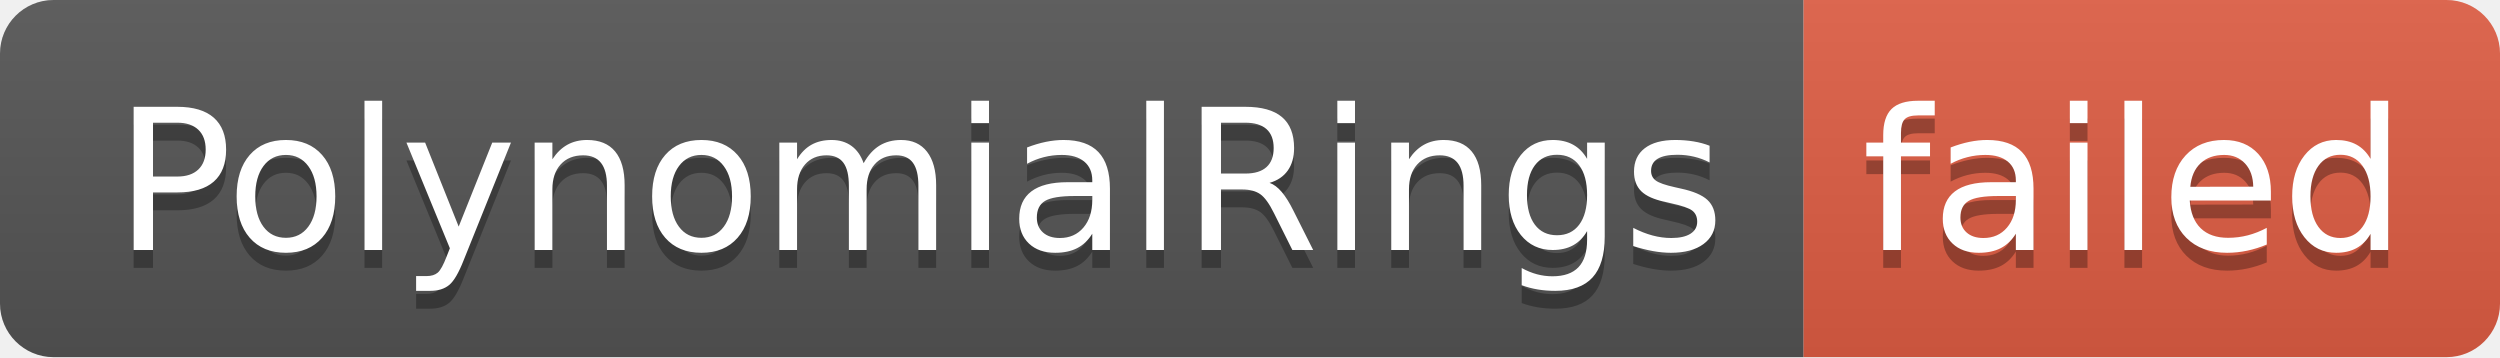
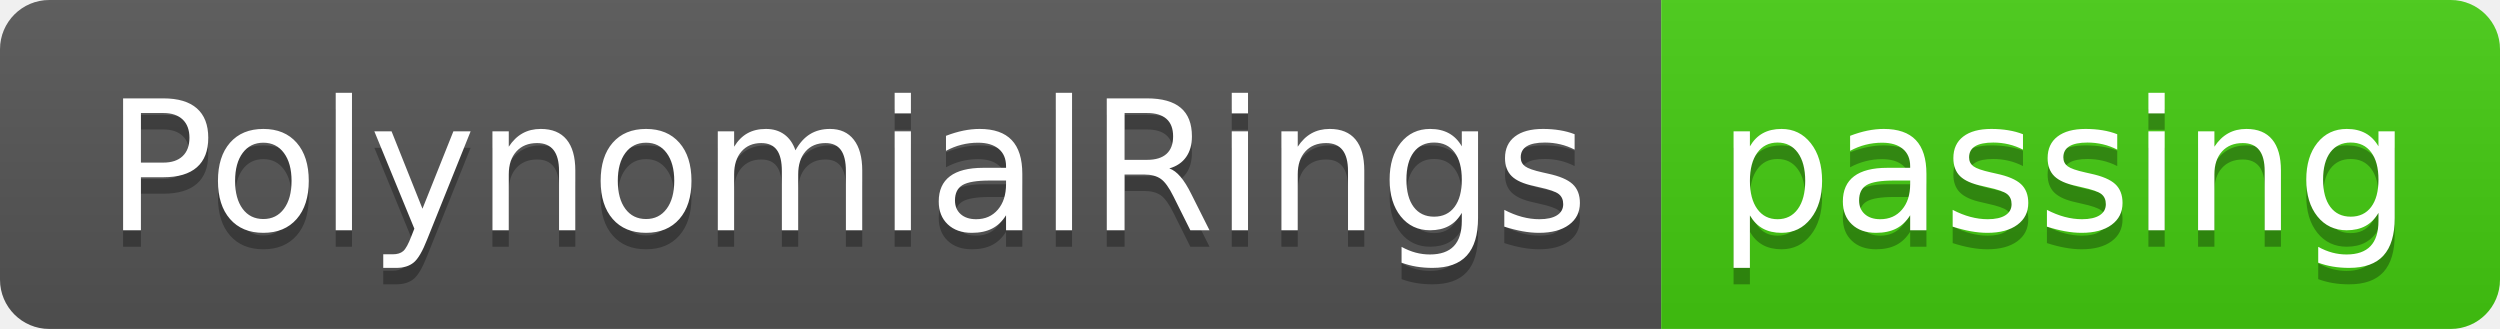
- <svg xmlns="http://www.w3.org/2000/svg" width="140" height="20" role="img" aria-label="PolynomialRings: failed">
+ <svg xmlns="http://www.w3.org/2000/svg" width="152" height="20" role="img" aria-label="PolynomialRings: passing">
  <linearGradient id="s" x2="0" y2="100%">
    <stop offset="0" stop-color="#bbb" stop-opacity=".1" />
    <stop offset="1" stop-opacity=".1" />
  </linearGradient>
  <clipPath id="r">
-     <rect width="140" height="20" rx="3" fill="#fff" />
+     <rect width="152" height="20" rx="3" fill="#fff" />
  </clipPath>
  <g clip-path="url(#r)">
    <rect width="101" height="20" fill="#555" />
-     <rect x="101" width="39" height="20" fill="#e05d44" />
-     <rect width="140" height="20" fill="url(#s)" />
+     <rect x="101" width="51" height="20" fill="#4c1" />
+     <rect width="152" height="20" fill="url(#s)" />
  </g>
  <g fill="#fff" text-anchor="middle" font-family="Verdana,Geneva,DejaVu Sans,sans-serif" text-rendering="geometricPrecision" font-size="110">
    <text aria-hidden="true" x="515" y="150" fill="#010101" fill-opacity=".3" transform="scale(.1)" textLength="910">PolynomialRings</text>
    <text x="515" y="140" transform="scale(.1)" fill="#fff" textLength="910">PolynomialRings</text>
-     <text aria-hidden="true" x="1195" y="150" fill="#010101" fill-opacity=".3" transform="scale(.1)" textLength="290">failed</text>
-     <text x="1195" y="140" transform="scale(.1)" fill="#fff" textLength="290">failed</text>
+     <text aria-hidden="true" x="1255" y="150" fill="#010101" fill-opacity=".3" transform="scale(.1)" textLength="410">passing</text>
+     <text x="1255" y="140" transform="scale(.1)" fill="#fff" textLength="410">passing</text>
  </g>
</svg>
